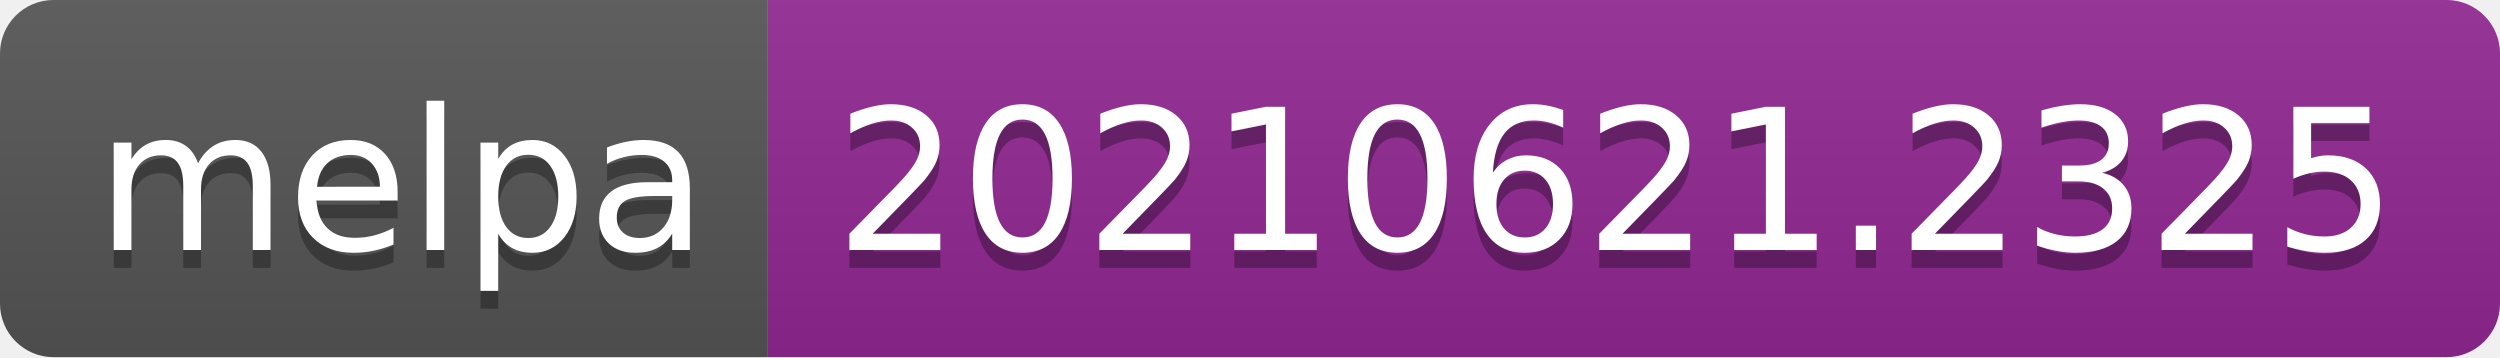
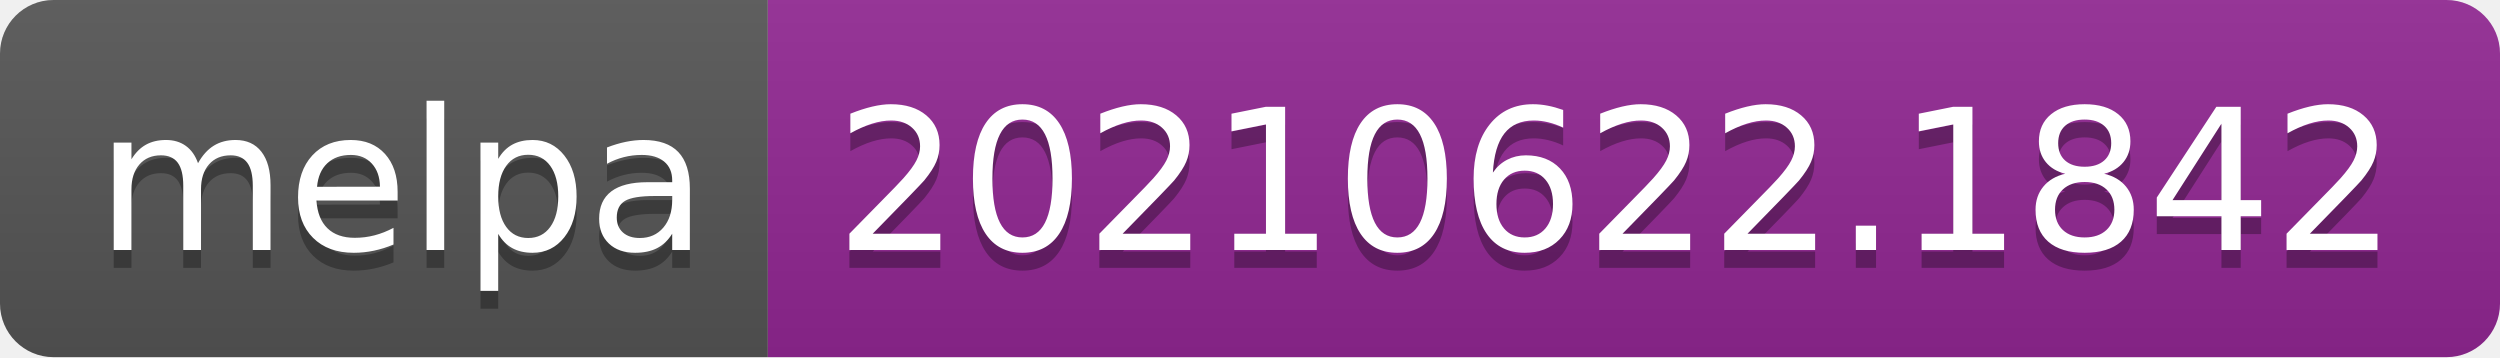
- <svg xmlns="http://www.w3.org/2000/svg" width="140" height="20" role="img" aria-label="melpa: 20210621.2325">
+ <svg xmlns="http://www.w3.org/2000/svg" width="140" height="20" role="img" aria-label="melpa: 20210622.1842">
  <linearGradient id="s" x2="0" y2="100%">
    <stop offset="0" stop-color="#bbb" stop-opacity=".1" />
    <stop offset="1" stop-opacity=".1" />
  </linearGradient>
  <clipPath id="r">
    <rect width="140" height="20" rx="3" fill="#fff" />
  </clipPath>
  <g clip-path="url(#r)">
    <rect width="43" height="20" fill="#555" />
    <rect x="43" width="97" height="20" fill="#922793" />
    <rect width="140" height="20" fill="url(#s)" />
  </g>
  <g fill="#fff" text-anchor="middle" font-family="Verdana,Geneva,DejaVu Sans,sans-serif" text-rendering="geometricPrecision" font-size="110">
    <text aria-hidden="true" x="225" y="150" fill="#010101" fill-opacity=".3" transform="scale(.1)" textLength="330">melpa</text>
    <text x="225" y="140" transform="scale(.1)" fill="#fff" textLength="330">melpa</text>
-     <text aria-hidden="true" x="905" y="150" fill="#010101" fill-opacity=".3" transform="scale(.1)" textLength="870">20210621.2325</text>
-     <text x="905" y="140" transform="scale(.1)" fill="#fff" textLength="870">20210621.2325</text>
+     <text aria-hidden="true" x="905" y="150" fill="#010101" fill-opacity=".3" transform="scale(.1)" textLength="870">20210622.1842</text>
+     <text x="905" y="140" transform="scale(.1)" fill="#fff" textLength="870">20210622.1842</text>
  </g>
</svg>
